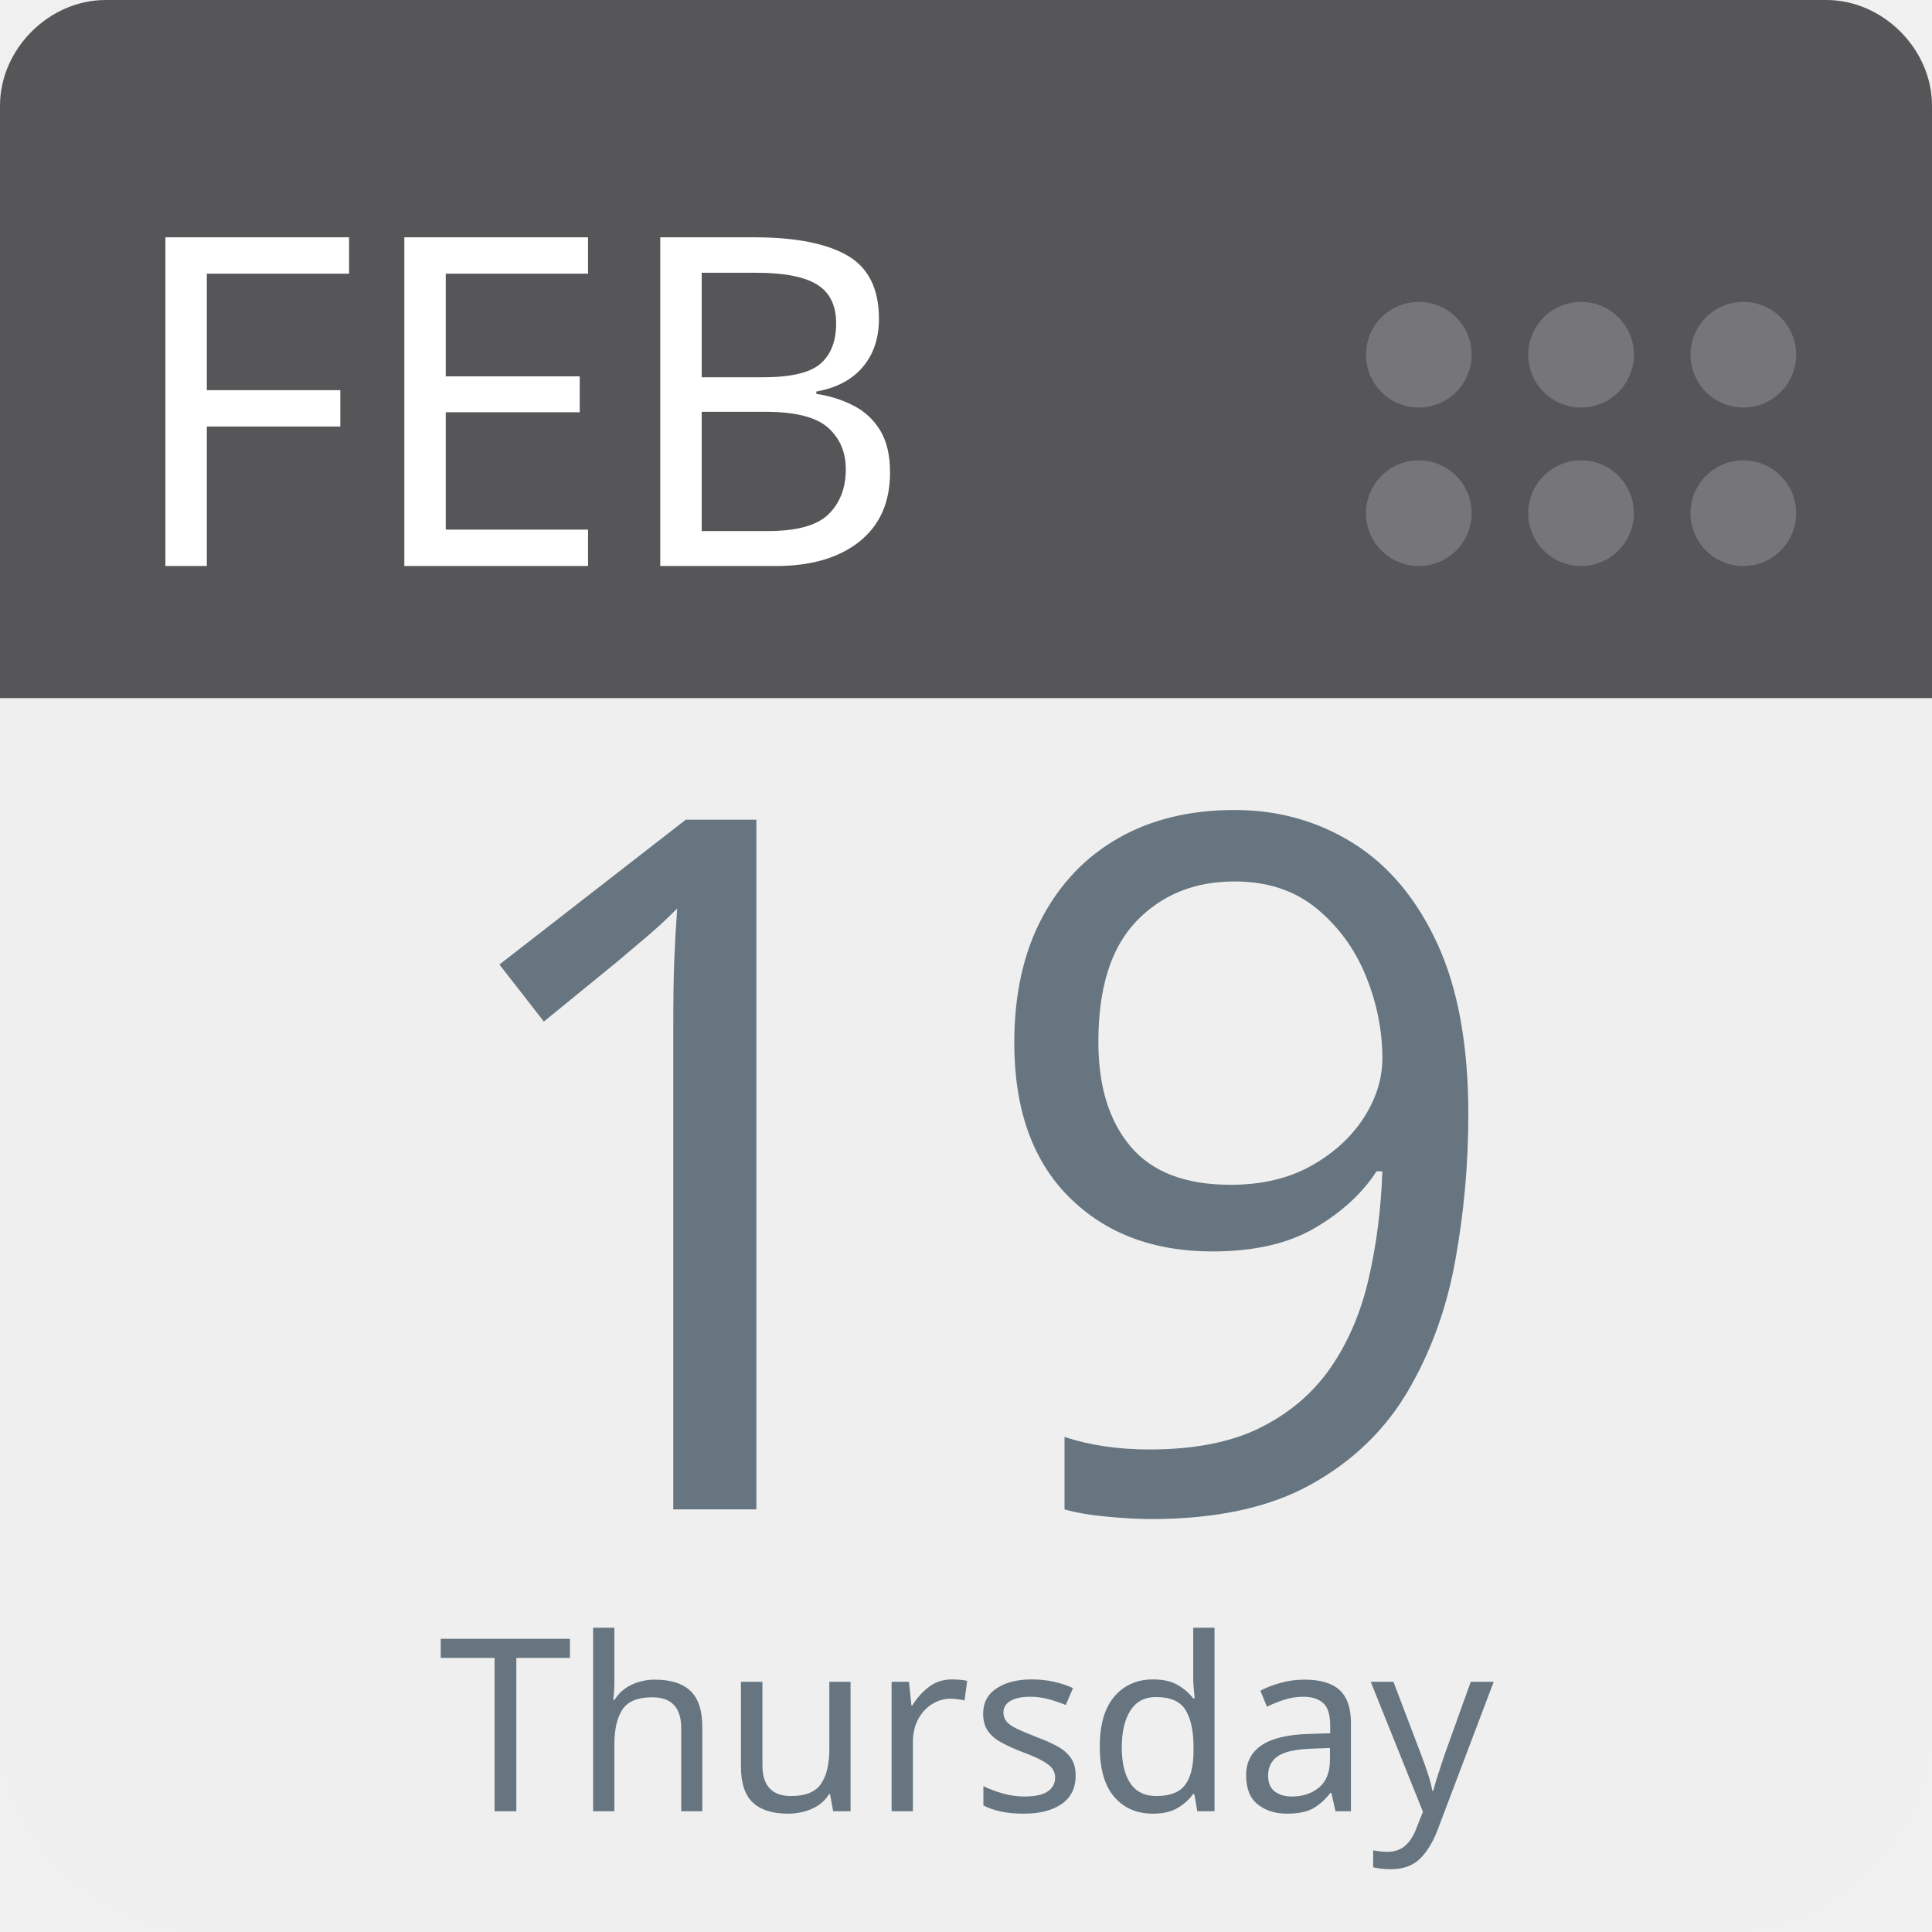
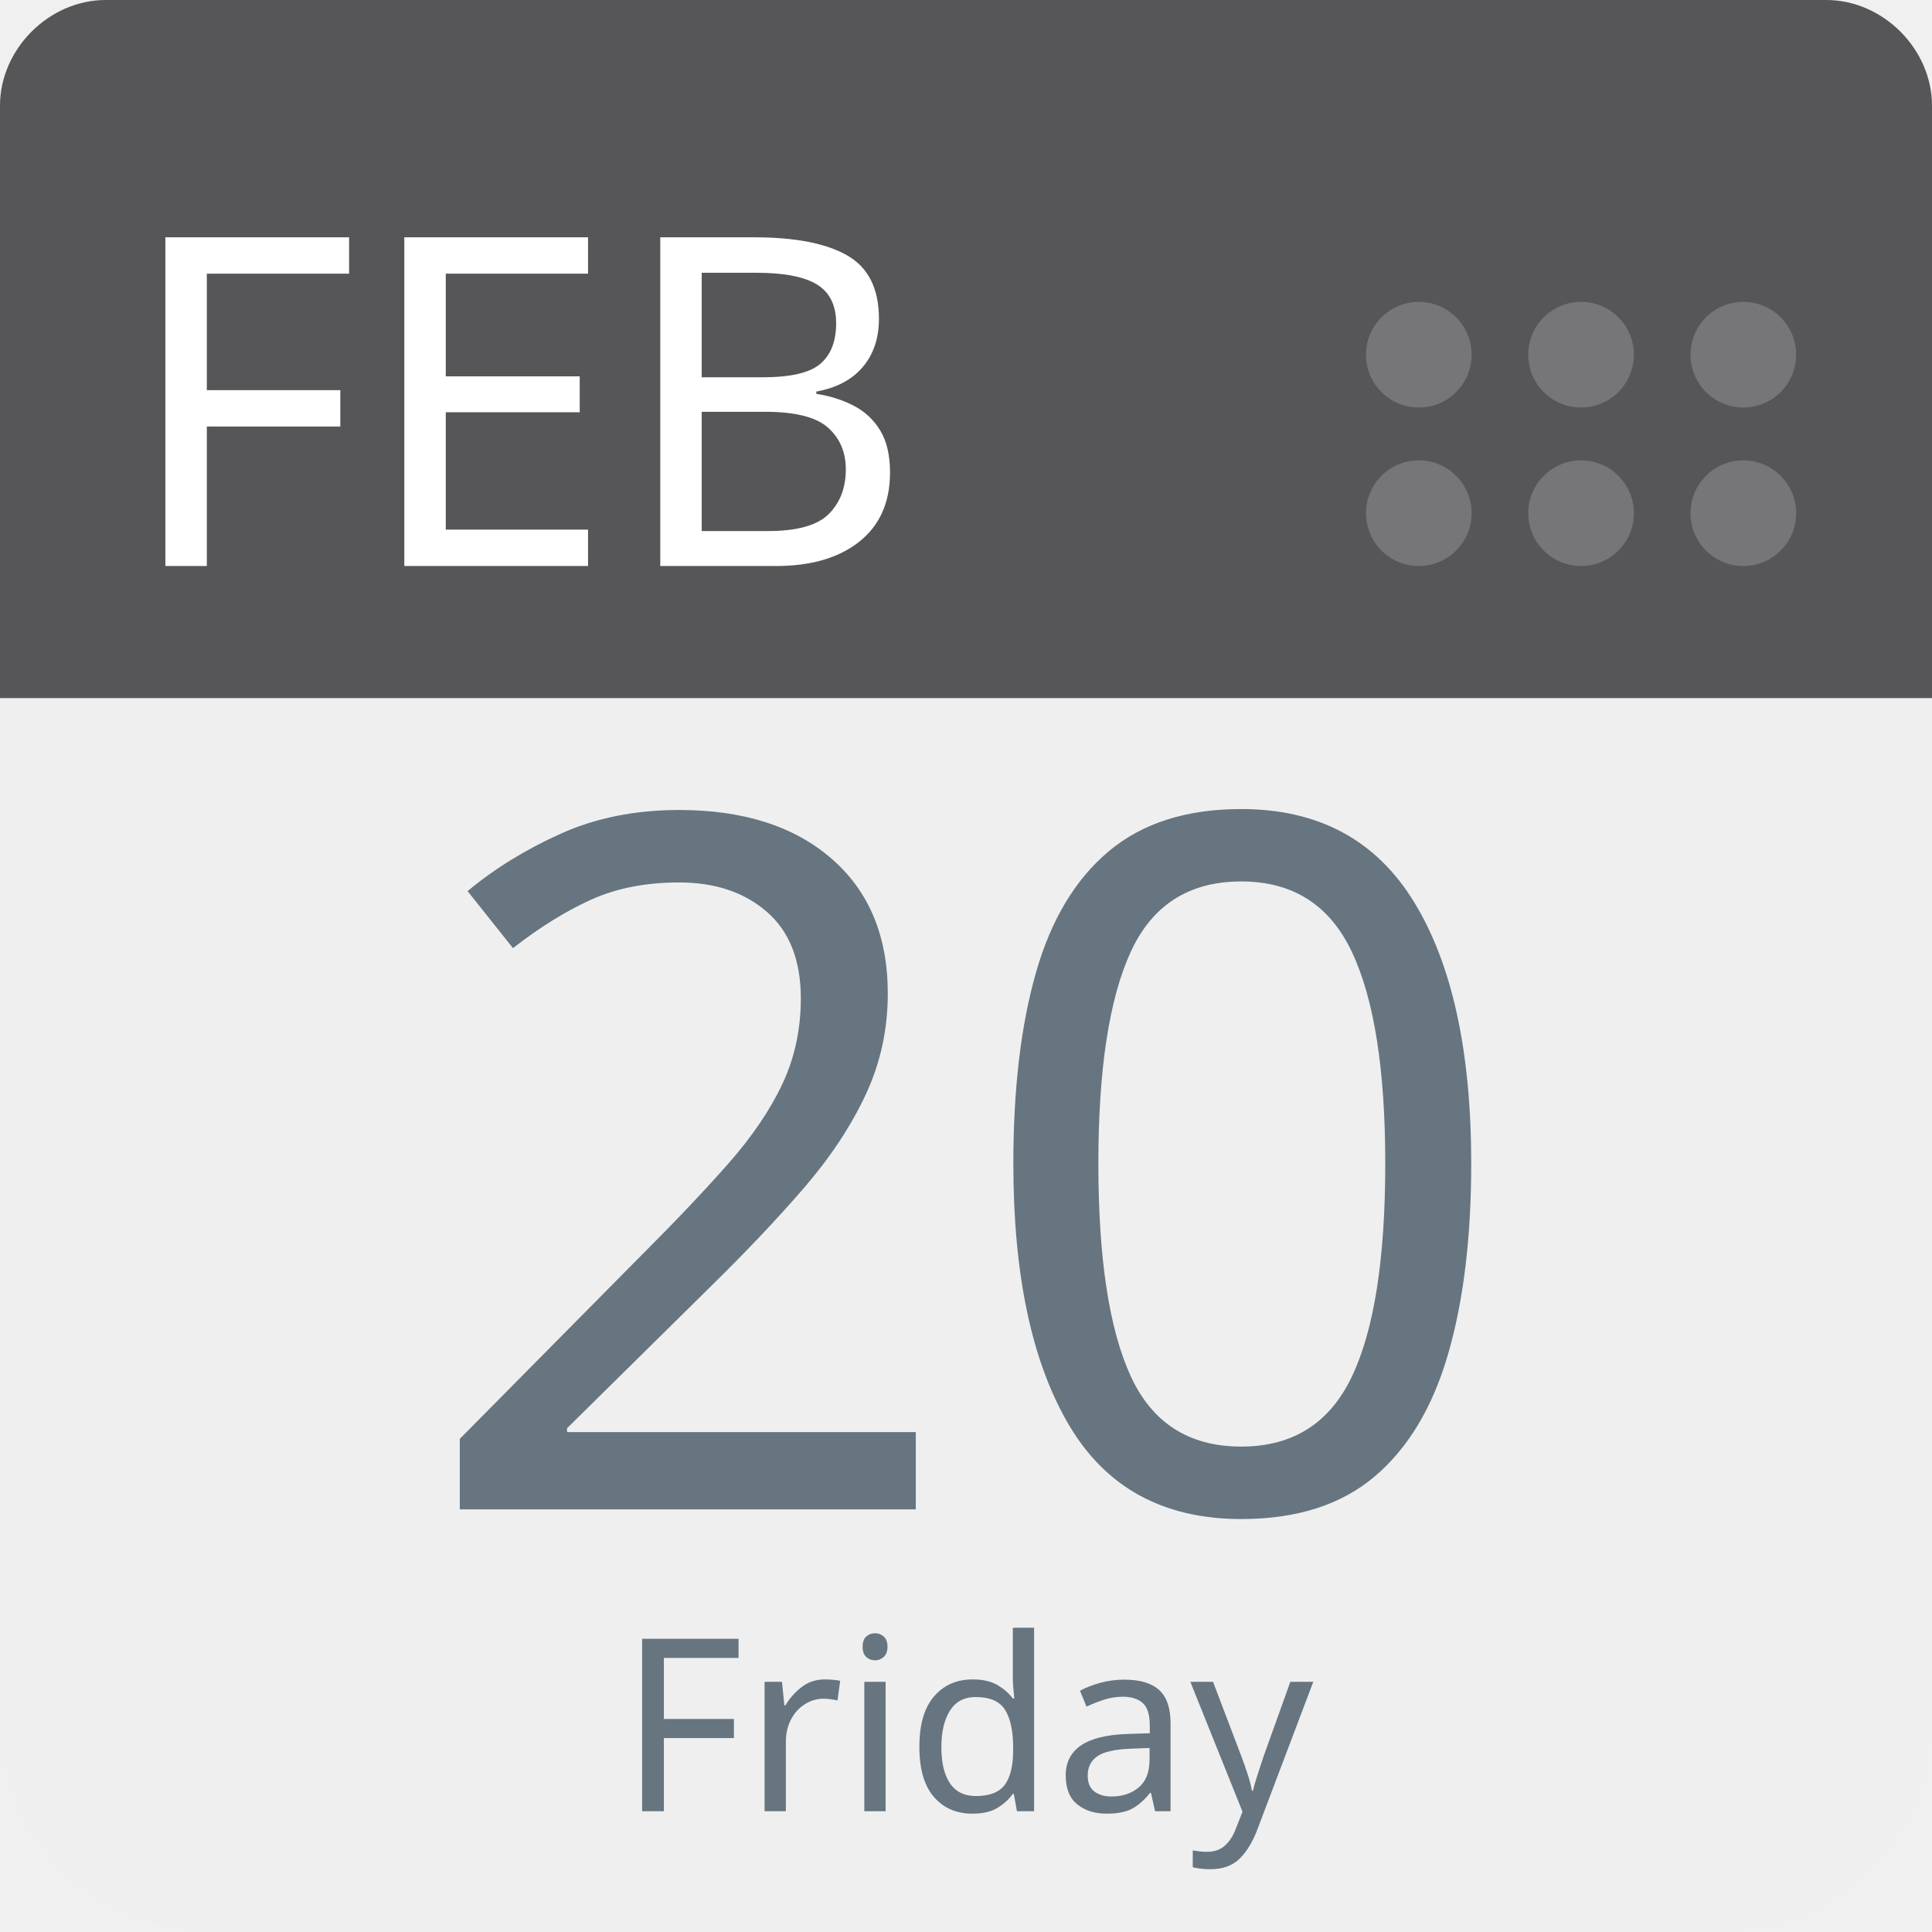
<svg xmlns="http://www.w3.org/2000/svg" aria-label="Calendar" role="img" viewBox="0 0 512 512" width="100%" height="100%" style="cursor: default">
      null
      <path d="m512,455c0,32 -25,57 -57,57l-398,0c-32,0 -57,-25 -57,-57l0,-327c0,-31 25,-57 57,-57l398,0c32,0 57,26 57,57l0,327z" fill="#efefef" />
  <path d="m484,0l-47,0l-409,0c-15,0 -28,13 -28,28l0,157l512,0l0,-157c0,-15 -13,-28 -28,-28z" fill="#565557" />
  <g fill="#767577">
    <circle cx="462" cy="136" r="14" />
    <circle cx="462" cy="94" r="14" />
    <circle cx="419" cy="136" r="14" />
    <circle cx="419" cy="94" r="14" />
    <circle cx="376" cy="136" r="14" />
    <circle cx="376" cy="94" r="14" />
  </g>
  <text id="month" x="32" y="150" fill="#fff" font-family="-apple-system, BlinkMacSystemFont, 'Noto Sans', 'Noto Sans CJK SC', 'Microsoft YaHei', sans-serif, 'Segoe UI', Roboto, 'Helvetica Neue', Arial" font-size="122px" style="text-anchor: left">FEB</text>
-   <text id="day" x="256" y="400" fill="#66757f" font-family="-apple-system, BlinkMacSystemFont, 'Noto Sans', 'Noto Sans CJK SC', 'Microsoft YaHei', sans-serif, 'Segoe UI', Roboto, 'Helvetica Neue', Arial" font-size="256px" style="text-anchor: middle">19</text>
-   <text id="weekday" x="256" y="480" fill="#66757f" font-family="-apple-system, BlinkMacSystemFont, 'Noto Sans', 'Noto Sans CJK SC', 'Microsoft YaHei', sans-serif, 'Segoe UI', Roboto, 'Helvetica Neue', Arial" font-size="64px" style="text-anchor: middle">Thursday</text>
+   <text id="day" x="256" y="400" fill="#66757f" font-family="-apple-system, BlinkMacSystemFont, 'Noto Sans', 'Noto Sans CJK SC', 'Microsoft YaHei', sans-serif, 'Segoe UI', Roboto, 'Helvetica Neue', Arial" font-size="256px" style="text-anchor: middle">20</text>
+   <text id="weekday" x="256" y="480" fill="#66757f" font-family="-apple-system, BlinkMacSystemFont, 'Noto Sans', 'Noto Sans CJK SC', 'Microsoft YaHei', sans-serif, 'Segoe UI', Roboto, 'Helvetica Neue', Arial" font-size="64px" style="text-anchor: middle">Friday</text>
      null
    </svg>
